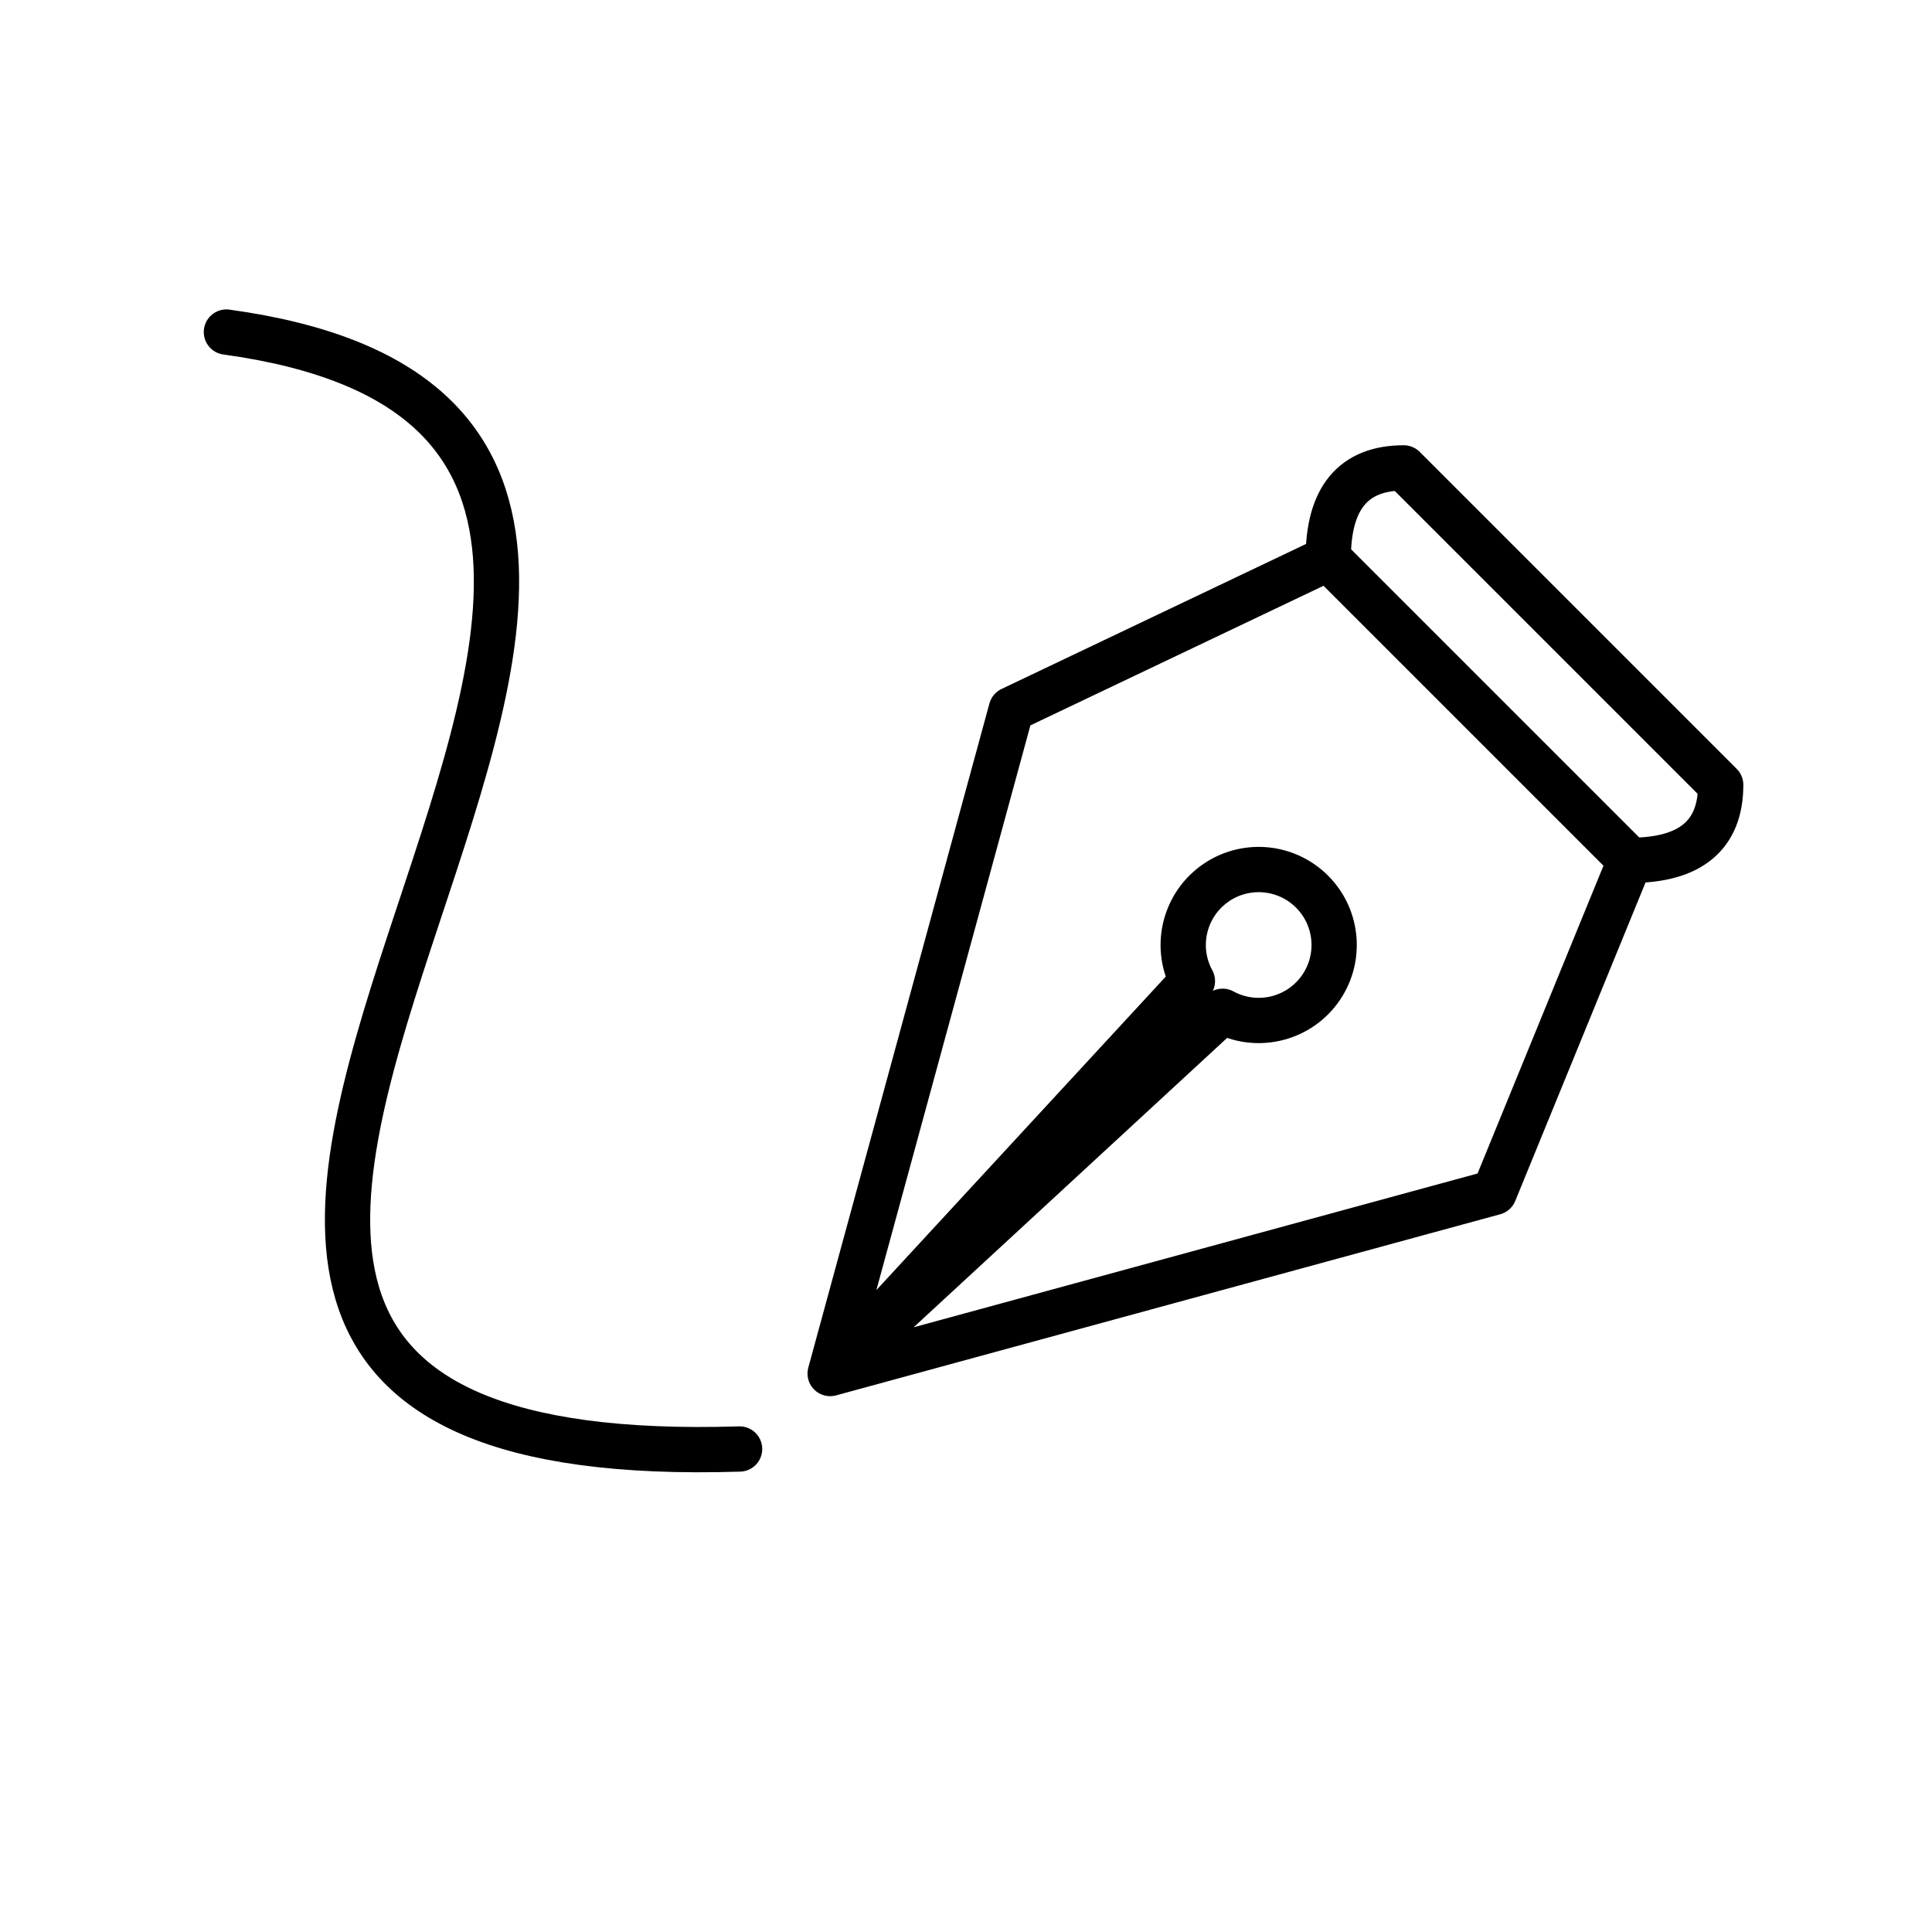
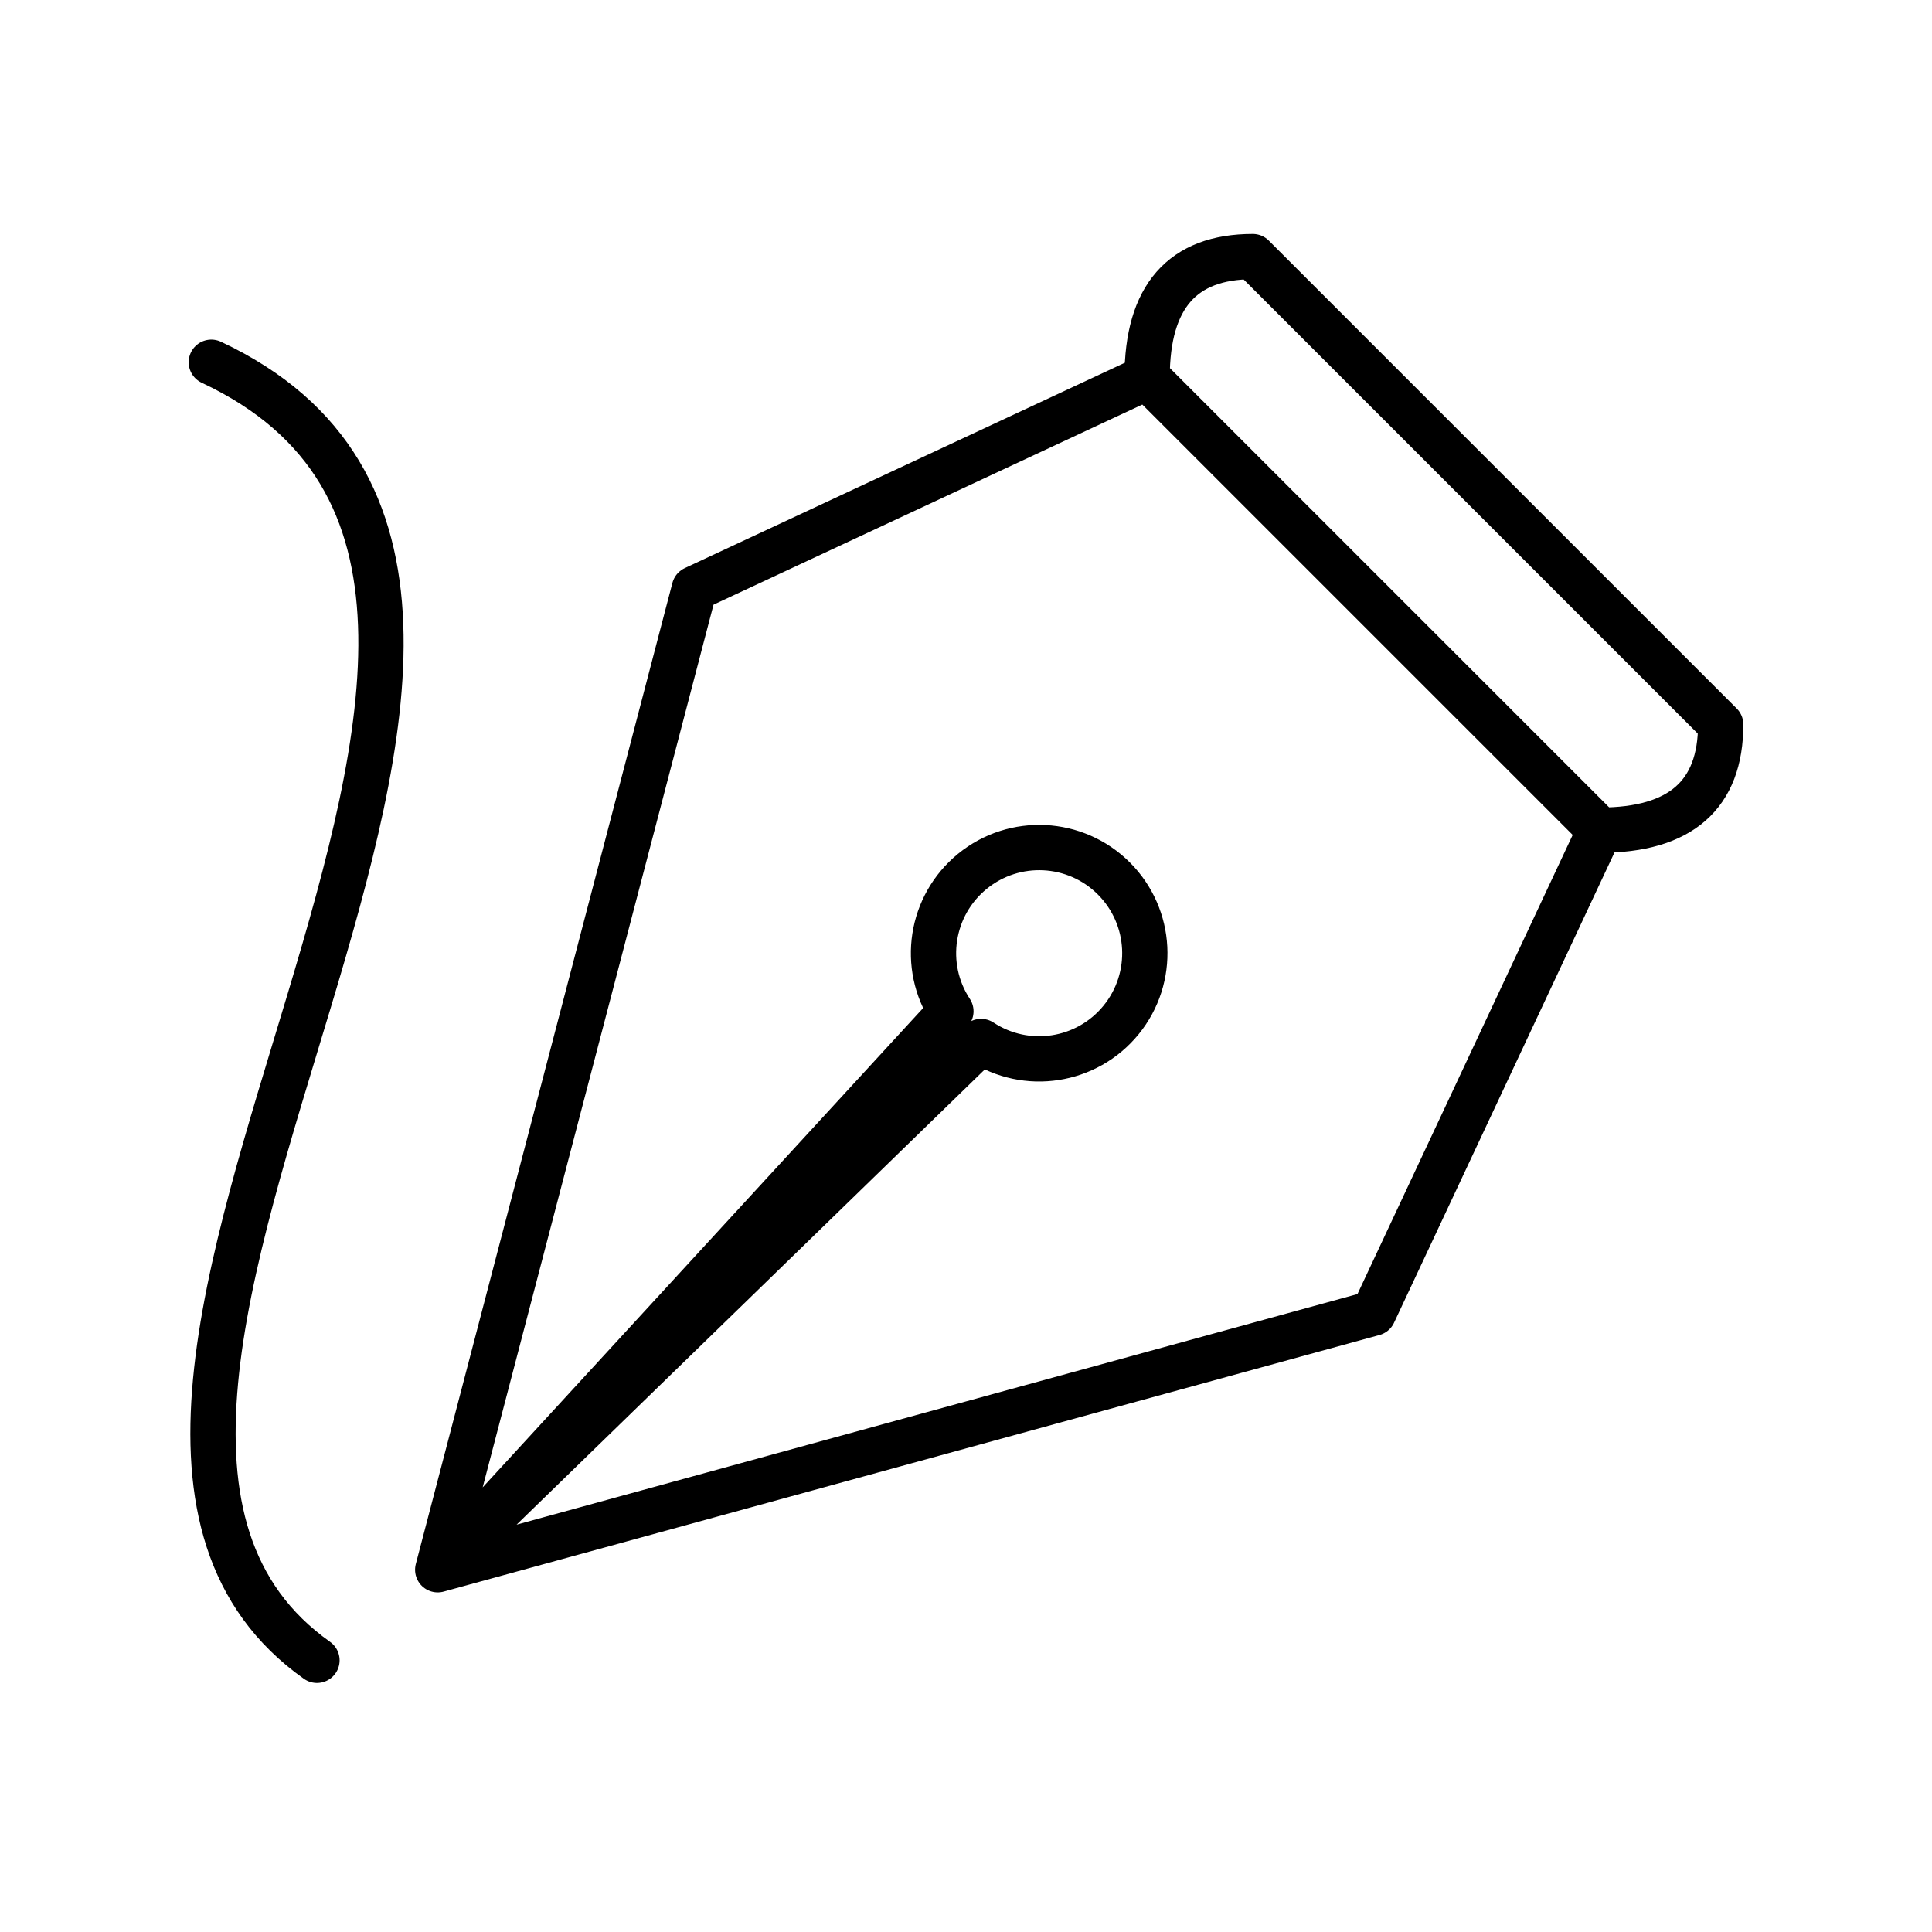
<svg xmlns="http://www.w3.org/2000/svg" viewBox="0 0 128 128" fill="none" stroke="#000" stroke-width="3" stroke-linejoin="round" stroke-linecap="round">
-   <path d="M15 22c51 7-30 76 34 74M93 31q-5 0-5 6l20 20q6 0 6-5L93 31m-5 6L67 47 55 91 79 65a5 5-356 112 2L55 91 99 79l9-22" />
+   <path d="M83 17q-7 0-7 8l30 30q8 0 8-7L83 17m-7 8L46 39 29 104 63 67a7 7 90 112 2L29 104 91 87l15-32M14 24c32 15-17 69 7 86" />
</svg>
